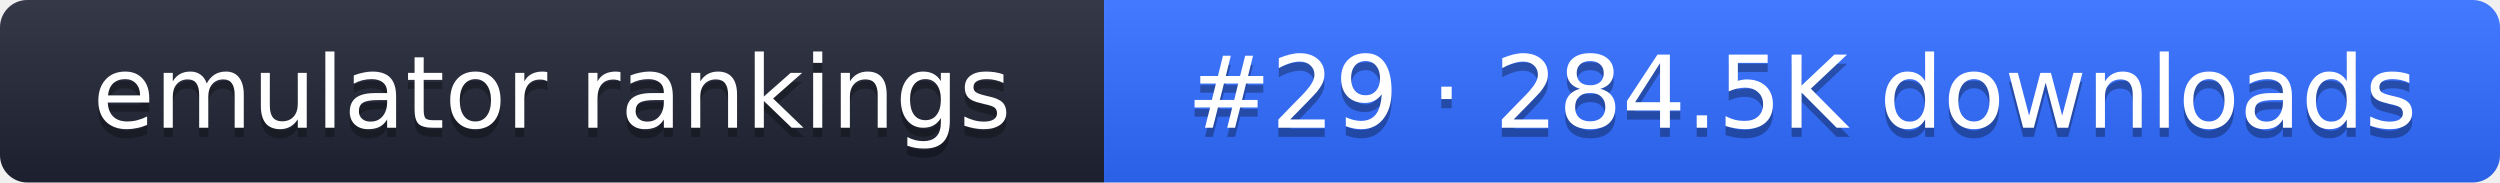
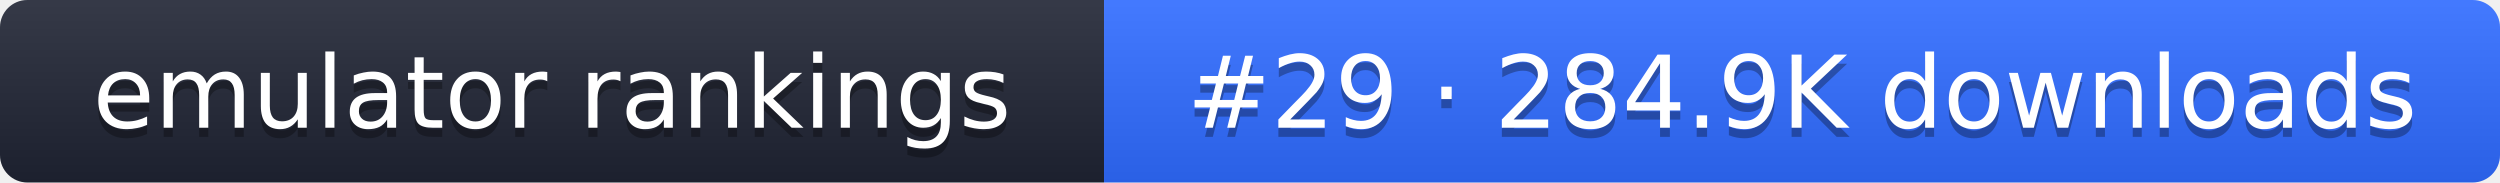
- <svg xmlns="http://www.w3.org/2000/svg" width="274" height="20" role="img" aria-label="emulator rankings: #29 · 284.5K downloads">
+ <svg xmlns="http://www.w3.org/2000/svg" width="274" height="20" role="img" aria-label="emulator rankings: #29 · 284.9K downloads">
  <linearGradient id="g" x2="0" y2="100%">
    <stop offset="0" stop-color="#fff" stop-opacity=".1" />
    <stop offset="1" stop-opacity=".1" />
  </linearGradient>
  <clipPath id="r">
    <rect width="274" height="20" rx="3" fill="#fff" />
  </clipPath>
  <g clip-path="url(#r)">
    <rect width="121" height="20" fill="#1f2433" />
    <rect x="121" width="153" height="20" fill="#2f6bff" />
    <rect width="274" height="20" fill="url(#g)" />
  </g>
  <g fill="#fff" text-anchor="middle" font-family="Verdana,DejaVu Sans,sans-serif" font-size="11">
    <text x="60.5" y="15" fill="#010101" fill-opacity=".3">emulator rankings</text>
    <text x="60.5" y="14">emulator rankings</text>
-     <text x="197.5" y="15" fill="#010101" fill-opacity=".3">#29 · 284.5K downloads</text>
-     <text x="197.5" y="14">#29 · 284.5K downloads</text>
+     <text x="197.5" y="15" fill="#010101" fill-opacity=".3">#29 · 284.9K downloads</text>
+     <text x="197.5" y="14">#29 · 284.9K downloads</text>
  </g>
</svg>
